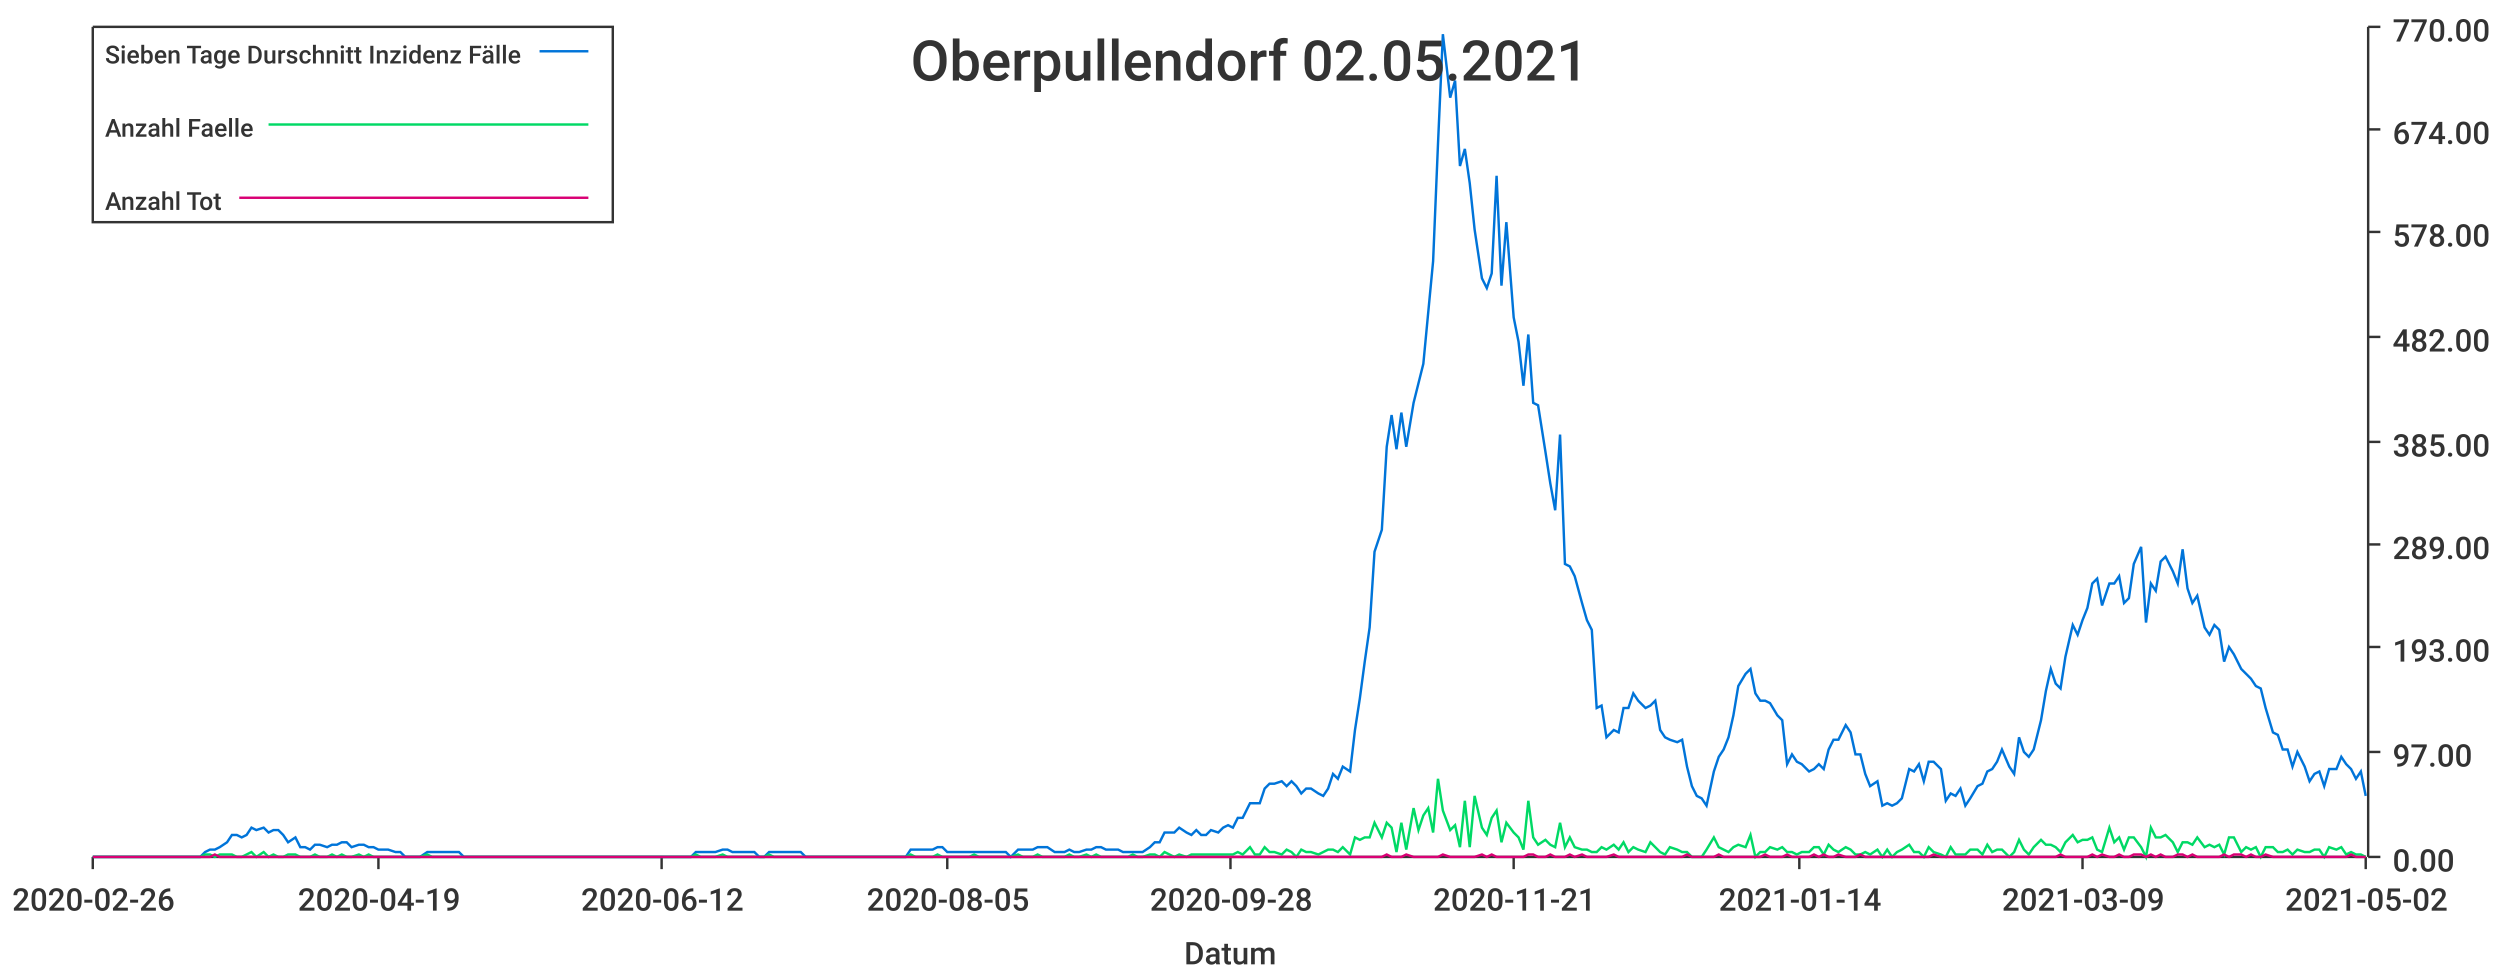
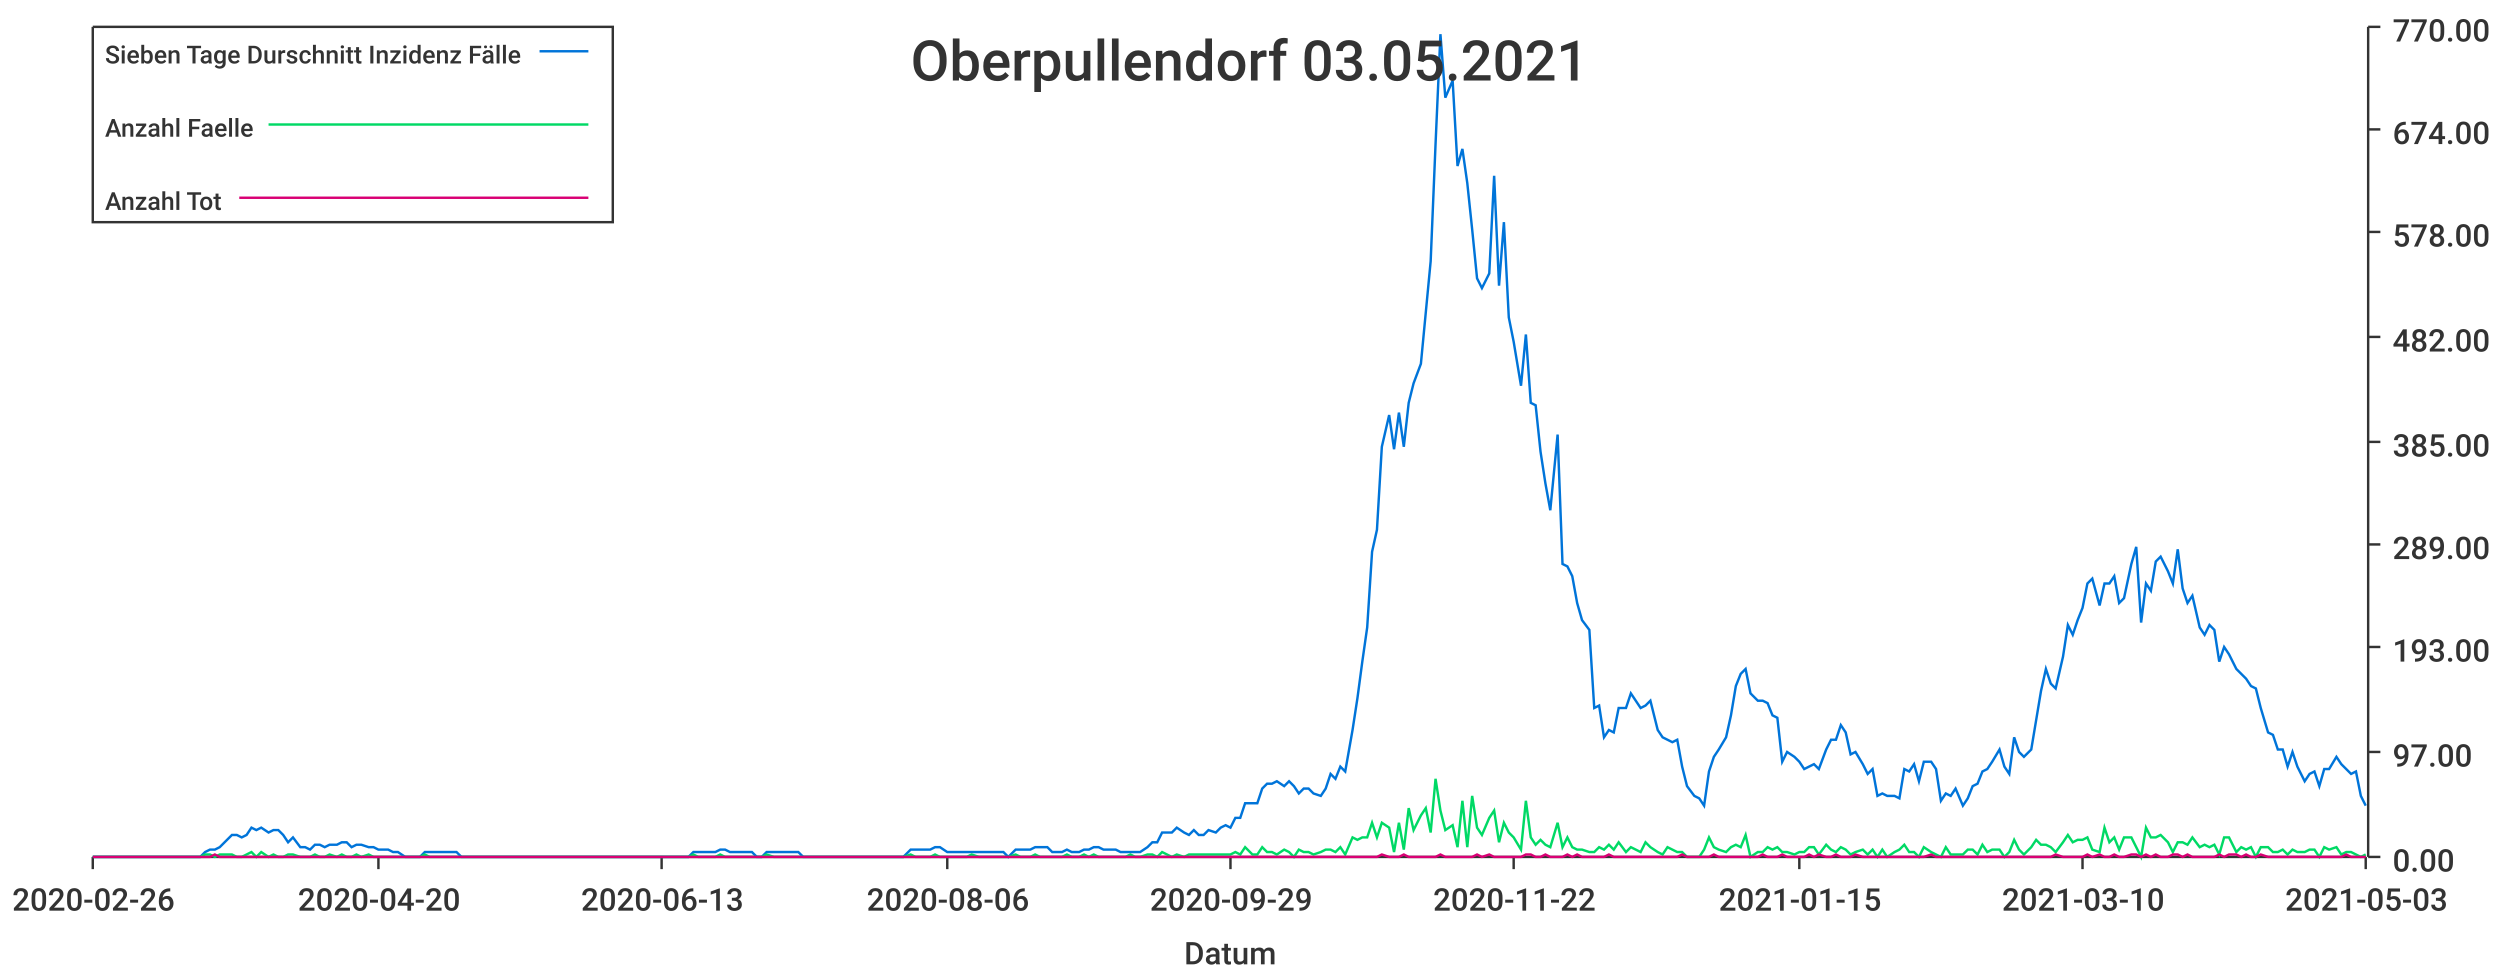
<svg xmlns="http://www.w3.org/2000/svg" width="1024" height="400">\n<path d="M 0 0 L 1024 0 L 1024 400 L 0 400 L 0 0" style="stroke-width:0;stroke:rgba(255,255,255,1.0);fill:rgba(255,255,255,1.0)" />
  <path d="M 38 11 L 969 11 L 969 351 L 38 351 L 38 11" style="stroke-width:0;stroke:rgba(255,255,255,1.0);fill:rgba(255,255,255,1.0)" />
  <path d="M 38 351 L 969 351" style="stroke-width:1;stroke:rgba(51,51,51,1.0);fill:none" />
  <path d="M 38 351 L 38 356" style="stroke-width:1;stroke:rgba(51,51,51,1.0);fill:none" />
  <text x="5" y="373" style="stroke-width:0;stroke:none;fill:rgba(51,51,51,1.0);font-size:12.8px;font-family:'Roboto Medium',sans-serif">2020-02-26</text>
  <path d="M 155 351 L 155 356" style="stroke-width:1;stroke:rgba(51,51,51,1.0);fill:none" />
-   <text x="122" y="373" style="stroke-width:0;stroke:none;fill:rgba(51,51,51,1.0);font-size:12.8px;font-family:'Roboto Medium',sans-serif">2020-04-19</text>
+   <text x="122" y="373" style="stroke-width:0;stroke:none;fill:rgba(51,51,51,1.0);font-size:12.8px;font-family:'Roboto Medium',sans-serif">2020-04-20</text>
  <path d="M 271 351 L 271 356" style="stroke-width:1;stroke:rgba(51,51,51,1.0);fill:none" />
-   <text x="238" y="373" style="stroke-width:0;stroke:none;fill:rgba(51,51,51,1.0);font-size:12.8px;font-family:'Roboto Medium',sans-serif">2020-06-12</text>
+   <text x="238" y="373" style="stroke-width:0;stroke:none;fill:rgba(51,51,51,1.0);font-size:12.8px;font-family:'Roboto Medium',sans-serif">2020-06-13</text>
  <path d="M 388 351 L 388 356" style="stroke-width:1;stroke:rgba(51,51,51,1.0);fill:none" />
-   <text x="355" y="373" style="stroke-width:0;stroke:none;fill:rgba(51,51,51,1.0);font-size:12.8px;font-family:'Roboto Medium',sans-serif">2020-08-05</text>
+   <text x="355" y="373" style="stroke-width:0;stroke:none;fill:rgba(51,51,51,1.0);font-size:12.8px;font-family:'Roboto Medium',sans-serif">2020-08-06</text>
  <path d="M 504 351 L 504 356" style="stroke-width:1;stroke:rgba(51,51,51,1.0);fill:none" />
-   <text x="471" y="373" style="stroke-width:0;stroke:none;fill:rgba(51,51,51,1.0);font-size:12.8px;font-family:'Roboto Medium',sans-serif">2020-09-28</text>
+   <text x="471" y="373" style="stroke-width:0;stroke:none;fill:rgba(51,51,51,1.0);font-size:12.8px;font-family:'Roboto Medium',sans-serif">2020-09-29</text>
  <path d="M 620 351 L 620 356" style="stroke-width:1;stroke:rgba(51,51,51,1.0);fill:none" />
-   <text x="587" y="373" style="stroke-width:0;stroke:none;fill:rgba(51,51,51,1.0);font-size:12.8px;font-family:'Roboto Medium',sans-serif">2020-11-21</text>
+   <text x="587" y="373" style="stroke-width:0;stroke:none;fill:rgba(51,51,51,1.0);font-size:12.8px;font-family:'Roboto Medium',sans-serif">2020-11-22</text>
  <path d="M 737 351 L 737 356" style="stroke-width:1;stroke:rgba(51,51,51,1.0);fill:none" />
-   <text x="704" y="373" style="stroke-width:0;stroke:none;fill:rgba(51,51,51,1.0);font-size:12.8px;font-family:'Roboto Medium',sans-serif">2021-01-14</text>
+   <text x="704" y="373" style="stroke-width:0;stroke:none;fill:rgba(51,51,51,1.0);font-size:12.8px;font-family:'Roboto Medium',sans-serif">2021-01-15</text>
  <path d="M 853 351 L 853 356" style="stroke-width:1;stroke:rgba(51,51,51,1.0);fill:none" />
-   <text x="820" y="373" style="stroke-width:0;stroke:none;fill:rgba(51,51,51,1.0);font-size:12.8px;font-family:'Roboto Medium',sans-serif">2021-03-09</text>
+   <text x="820" y="373" style="stroke-width:0;stroke:none;fill:rgba(51,51,51,1.0);font-size:12.8px;font-family:'Roboto Medium',sans-serif">2021-03-10</text>
  <path d="M 969 351 L 969 356" style="stroke-width:1;stroke:rgba(51,51,51,1.0);fill:none" />
-   <text x="936" y="373" style="stroke-width:0;stroke:none;fill:rgba(51,51,51,1.0);font-size:12.8px;font-family:'Roboto Medium',sans-serif">2021-05-02</text>
+   <text x="936" y="373" style="stroke-width:0;stroke:none;fill:rgba(51,51,51,1.0);font-size:12.8px;font-family:'Roboto Medium',sans-serif">2021-05-03</text>
  <text x="485" y="395" style="stroke-width:0;stroke:none;fill:rgba(51,51,51,1.0);font-size:12.8px;font-family:'Roboto Medium',sans-serif">Datum</text>
  <path d="M 970 351 L 970 11" style="stroke-width:1;stroke:rgba(51,51,51,1.0);fill:none" />
  <path d="M 970 351 L 975 351" style="stroke-width:1;stroke:rgba(51,51,51,1.0);fill:none" />
  <text x="980" y="357" style="stroke-width:0;stroke:none;fill:rgba(51,51,51,1.0);font-size:12.8px;font-family:'Roboto Medium',sans-serif">0.00</text>
  <path d="M 970 308 L 975 308" style="stroke-width:1;stroke:rgba(51,51,51,1.0);fill:none" />
  <text x="980" y="314" style="stroke-width:0;stroke:none;fill:rgba(51,51,51,1.0);font-size:12.8px;font-family:'Roboto Medium',sans-serif">97.00</text>
  <path d="M 970 265 L 975 265" style="stroke-width:1;stroke:rgba(51,51,51,1.0);fill:none" />
  <text x="980" y="271" style="stroke-width:0;stroke:none;fill:rgba(51,51,51,1.0);font-size:12.8px;font-family:'Roboto Medium',sans-serif">193.00</text>
  <path d="M 970 223 L 975 223" style="stroke-width:1;stroke:rgba(51,51,51,1.0);fill:none" />
  <text x="980" y="229" style="stroke-width:0;stroke:none;fill:rgba(51,51,51,1.0);font-size:12.8px;font-family:'Roboto Medium',sans-serif">289.00</text>
  <path d="M 970 181 L 975 181" style="stroke-width:1;stroke:rgba(51,51,51,1.0);fill:none" />
  <text x="980" y="187" style="stroke-width:0;stroke:none;fill:rgba(51,51,51,1.0);font-size:12.8px;font-family:'Roboto Medium',sans-serif">385.00</text>
  <path d="M 970 138 L 975 138" style="stroke-width:1;stroke:rgba(51,51,51,1.0);fill:none" />
  <text x="980" y="144" style="stroke-width:0;stroke:none;fill:rgba(51,51,51,1.0);font-size:12.8px;font-family:'Roboto Medium',sans-serif">482.00</text>
  <path d="M 970 95 L 975 95" style="stroke-width:1;stroke:rgba(51,51,51,1.0);fill:none" />
  <text x="980" y="101" style="stroke-width:0;stroke:none;fill:rgba(51,51,51,1.0);font-size:12.8px;font-family:'Roboto Medium',sans-serif">578.00</text>
  <path d="M 970 53 L 975 53" style="stroke-width:1;stroke:rgba(51,51,51,1.0);fill:none" />
  <text x="980" y="59" style="stroke-width:0;stroke:none;fill:rgba(51,51,51,1.0);font-size:12.8px;font-family:'Roboto Medium',sans-serif">674.00</text>
  <path d="M 970 11 L 975 11" style="stroke-width:1;stroke:rgba(51,51,51,1.0);fill:none" />
  <text x="980" y="17" style="stroke-width:0;stroke:none;fill:rgba(51,51,51,1.0);font-size:12.8px;font-family:'Roboto Medium',sans-serif">770.00</text>
-   <path d="M 38 351 L 41 351 L 43 351 L 45 351 L 47 351 L 49 351 L 51 351 L 54 351 L 56 351 L 58 351 L 60 351 L 62 351 L 64 351 L 67 351 L 69 351 L 71 351 L 73 351 L 75 351 L 77 351 L 80 351 L 82 351 L 84 349 L 86 348 L 88 348 L 90 347 L 93 345 L 95 342 L 97 342 L 99 343 L 101 342 L 103 339 L 105 340 L 108 339 L 110 341 L 112 340 L 114 340 L 116 342 L 118 345 L 121 343 L 123 347 L 125 347 L 127 348 L 129 346 L 131 346 L 134 347 L 136 346 L 138 346 L 140 345 L 142 345 L 144 347 L 147 346 L 149 346 L 151 347 L 153 347 L 155 348 L 157 348 L 159 348 L 162 349 L 164 349 L 166 351 L 168 351 L 170 351 L 172 351 L 175 349 L 177 349 L 179 349 L 181 349 L 183 349 L 185 349 L 188 349 L 190 351 L 192 351 L 194 351 L 196 351 L 198 351 L 201 351 L 203 351 L 205 351 L 207 351 L 209 351 L 211 351 L 213 351 L 216 351 L 218 351 L 220 351 L 222 351 L 224 351 L 226 351 L 229 351 L 231 351 L 233 351 L 235 351 L 237 351 L 239 351 L 242 351 L 244 351 L 246 351 L 248 351 L 250 351 L 252 351 L 255 351 L 257 351 L 259 351 L 261 351 L 263 351 L 265 351 L 267 351 L 270 351 L 272 351 L 274 351 L 276 351 L 278 351 L 280 351 L 283 351 L 285 349 L 287 349 L 289 349 L 291 349 L 293 349 L 296 348 L 298 348 L 300 349 L 302 349 L 304 349 L 306 349 L 309 349 L 311 351 L 313 351 L 315 349 L 317 349 L 319 349 L 321 349 L 324 349 L 326 349 L 328 349 L 330 351 L 332 351 L 334 351 L 337 351 L 339 351 L 341 351 L 343 351 L 345 351 L 347 351 L 350 351 L 352 351 L 354 351 L 356 351 L 358 351 L 360 351 L 363 351 L 365 351 L 367 351 L 369 351 L 371 351 L 373 348 L 375 348 L 378 348 L 380 348 L 382 348 L 384 347 L 386 347 L 388 349 L 391 349 L 393 349 L 395 349 L 397 349 L 399 349 L 401 349 L 404 349 L 406 349 L 408 349 L 410 349 L 412 349 L 414 351 L 417 348 L 419 348 L 421 348 L 423 348 L 425 347 L 427 347 L 429 347 L 432 349 L 434 349 L 436 349 L 438 348 L 440 349 L 442 349 L 445 348 L 447 348 L 449 347 L 451 347 L 453 348 L 455 348 L 458 348 L 460 349 L 462 349 L 464 349 L 466 349 L 468 349 L 471 347 L 473 345 L 475 345 L 477 341 L 479 341 L 481 341 L 483 339 L 486 341 L 488 342 L 490 340 L 492 342 L 494 342 L 496 340 L 499 341 L 501 339 L 503 338 L 505 339 L 507 335 L 509 335 L 512 329 L 514 329 L 516 329 L 518 323 L 520 321 L 522 321 L 525 320 L 527 322 L 529 320 L 531 322 L 533 325 L 535 323 L 537 323 L 540 325 L 542 326 L 544 323 L 546 317 L 548 319 L 550 314 L 553 316 L 555 299 L 557 286 L 559 271 L 561 257 L 563 226 L 566 217 L 568 183 L 570 170 L 572 184 L 574 169 L 576 183 L 579 165 L 581 157 L 583 149 L 585 128 L 587 107 L 589 59 L 591 14 L 594 40 L 596 33 L 598 68 L 600 61 L 602 75 L 604 94 L 607 114 L 609 118 L 611 112 L 613 72 L 615 117 L 617 91 L 620 130 L 622 140 L 624 158 L 626 137 L 628 165 L 630 166 L 633 185 L 635 198 L 637 209 L 639 178 L 641 231 L 643 232 L 645 236 L 648 247 L 650 254 L 652 258 L 654 290 L 656 289 L 658 302 L 661 299 L 663 300 L 665 290 L 667 290 L 669 284 L 671 287 L 674 290 L 676 289 L 678 287 L 680 299 L 682 302 L 684 303 L 687 304 L 689 303 L 691 314 L 693 322 L 695 326 L 697 327 L 699 330 L 702 316 L 704 310 L 706 307 L 708 302 L 710 293 L 712 281 L 715 276 L 717 274 L 719 284 L 721 287 L 723 287 L 725 288 L 728 293 L 730 295 L 732 313 L 734 309 L 736 312 L 738 313 L 741 316 L 743 315 L 745 313 L 747 315 L 749 307 L 751 303 L 753 303 L 756 297 L 758 300 L 760 309 L 762 309 L 764 317 L 766 322 L 769 320 L 771 330 L 773 329 L 775 330 L 777 329 L 779 327 L 782 315 L 784 316 L 786 313 L 788 320 L 790 312 L 792 312 L 795 315 L 797 328 L 799 325 L 801 326 L 803 323 L 805 330 L 807 327 L 810 322 L 812 321 L 814 316 L 816 315 L 818 312 L 820 307 L 823 314 L 825 317 L 827 302 L 829 308 L 831 310 L 833 307 L 836 295 L 838 283 L 840 274 L 842 280 L 844 282 L 846 269 L 849 256 L 851 260 L 853 254 L 855 249 L 857 239 L 859 237 L 861 248 L 864 239 L 866 239 L 868 236 L 870 247 L 872 245 L 874 231 L 877 224 L 879 255 L 881 239 L 883 242 L 885 230 L 887 228 L 890 234 L 892 239 L 894 225 L 896 241 L 898 247 L 900 244 L 903 257 L 905 260 L 907 256 L 909 258 L 911 271 L 913 265 L 915 268 L 918 274 L 920 276 L 922 278 L 924 281 L 926 282 L 928 290 L 931 300 L 933 301 L 935 307 L 937 307 L 939 314 L 941 308 L 944 314 L 946 320 L 948 317 L 950 316 L 952 322 L 954 315 L 957 315 L 959 310 L 961 313 L 963 315 L 965 319 L 967 316 L 969 326" style="stroke-width:1;stroke:rgba(0,116,217,1.0);fill:none" />
-   <path d="M 38 351 L 41 351 L 43 351 L 45 351 L 47 351 L 49 351 L 51 351 L 54 351 L 56 351 L 58 351 L 60 351 L 62 351 L 64 351 L 67 351 L 69 351 L 71 351 L 73 351 L 75 351 L 77 351 L 80 351 L 82 351 L 84 350 L 86 350 L 88 351 L 90 350 L 93 350 L 95 350 L 97 351 L 99 351 L 101 350 L 103 349 L 105 351 L 108 349 L 110 351 L 112 350 L 114 351 L 116 351 L 118 350 L 121 350 L 123 351 L 125 351 L 127 351 L 129 350 L 131 351 L 134 351 L 136 350 L 138 351 L 140 350 L 142 351 L 144 351 L 147 350 L 149 351 L 151 350 L 153 351 L 155 351 L 157 351 L 159 351 L 162 351 L 164 351 L 166 351 L 168 351 L 170 351 L 172 351 L 175 350 L 177 351 L 179 351 L 181 351 L 183 351 L 185 351 L 188 351 L 190 351 L 192 351 L 194 351 L 196 351 L 198 351 L 201 351 L 203 351 L 205 351 L 207 351 L 209 351 L 211 351 L 213 351 L 216 351 L 218 351 L 220 351 L 222 351 L 224 351 L 226 351 L 229 351 L 231 351 L 233 351 L 235 351 L 237 351 L 239 351 L 242 351 L 244 351 L 246 351 L 248 351 L 250 351 L 252 351 L 255 351 L 257 351 L 259 351 L 261 351 L 263 351 L 265 351 L 267 351 L 270 351 L 272 351 L 274 351 L 276 351 L 278 351 L 280 351 L 283 351 L 285 350 L 287 351 L 289 351 L 291 351 L 293 351 L 296 350 L 298 351 L 300 351 L 302 351 L 304 351 L 306 351 L 309 351 L 311 351 L 313 351 L 315 350 L 317 351 L 319 351 L 321 351 L 324 351 L 326 351 L 328 351 L 330 351 L 332 351 L 334 351 L 337 351 L 339 351 L 341 351 L 343 351 L 345 351 L 347 351 L 350 351 L 352 351 L 354 351 L 356 351 L 358 351 L 360 351 L 363 351 L 365 351 L 367 351 L 369 351 L 371 351 L 373 350 L 375 351 L 378 351 L 380 351 L 382 351 L 384 350 L 386 351 L 388 351 L 391 351 L 393 351 L 395 351 L 397 351 L 399 350 L 401 351 L 404 351 L 406 351 L 408 351 L 410 351 L 412 351 L 414 351 L 417 350 L 419 351 L 421 351 L 423 351 L 425 350 L 427 351 L 429 351 L 432 351 L 434 351 L 436 351 L 438 350 L 440 351 L 442 351 L 445 350 L 447 351 L 449 350 L 451 351 L 453 351 L 455 351 L 458 351 L 460 351 L 462 351 L 464 350 L 466 351 L 468 351 L 471 350 L 473 350 L 475 351 L 477 349 L 479 350 L 481 351 L 483 350 L 486 351 L 488 350 L 490 350 L 492 350 L 494 350 L 496 350 L 499 350 L 501 350 L 503 350 L 505 350 L 507 349 L 509 350 L 512 347 L 514 350 L 516 350 L 518 347 L 520 349 L 522 349 L 525 350 L 527 348 L 529 349 L 531 351 L 533 348 L 535 349 L 537 349 L 540 350 L 542 349 L 544 348 L 546 348 L 548 349 L 550 347 L 553 350 L 555 343 L 557 344 L 559 343 L 561 343 L 563 337 L 566 343 L 568 337 L 570 339 L 572 349 L 574 337 L 576 348 L 579 331 L 581 340 L 583 334 L 585 331 L 587 341 L 589 319 L 591 332 L 594 340 L 596 338 L 598 347 L 600 328 L 602 347 L 604 326 L 607 339 L 609 342 L 611 335 L 613 332 L 615 345 L 617 337 L 620 341 L 622 343 L 624 348 L 626 328 L 628 343 L 630 346 L 633 344 L 635 346 L 637 347 L 639 337 L 641 347 L 643 343 L 645 347 L 648 348 L 650 348 L 652 349 L 654 349 L 656 347 L 658 348 L 661 346 L 663 348 L 665 345 L 667 349 L 669 347 L 671 348 L 674 349 L 676 345 L 678 347 L 680 349 L 682 350 L 684 347 L 687 348 L 689 349 L 691 349 L 693 351 L 695 351 L 697 351 L 699 348 L 702 343 L 704 347 L 706 348 L 708 349 L 710 347 L 712 346 L 715 347 L 717 342 L 719 351 L 721 349 L 723 349 L 725 347 L 728 348 L 730 347 L 732 349 L 734 349 L 736 350 L 738 349 L 741 349 L 743 347 L 745 347 L 747 350 L 749 346 L 751 348 L 753 349 L 756 347 L 758 348 L 760 350 L 762 350 L 764 349 L 766 350 L 769 348 L 771 351 L 773 348 L 775 351 L 777 349 L 779 348 L 782 346 L 784 349 L 786 349 L 788 351 L 790 347 L 792 349 L 795 350 L 797 351 L 799 347 L 801 350 L 803 350 L 805 350 L 807 348 L 810 348 L 812 350 L 814 346 L 816 349 L 818 348 L 820 348 L 823 351 L 825 349 L 827 344 L 829 348 L 831 350 L 833 347 L 836 344 L 838 346 L 840 346 L 842 347 L 844 349 L 846 345 L 849 342 L 851 345 L 853 344 L 855 344 L 857 343 L 859 348 L 861 349 L 864 339 L 866 345 L 868 343 L 870 348 L 872 343 L 874 343 L 877 347 L 879 351 L 881 339 L 883 343 L 885 343 L 887 342 L 890 345 L 892 349 L 894 345 L 896 345 L 898 346 L 900 343 L 903 347 L 905 346 L 907 347 L 909 346 L 911 350 L 913 343 L 915 343 L 918 349 L 920 347 L 922 348 L 924 347 L 926 351 L 928 347 L 931 347 L 933 349 L 935 349 L 937 348 L 939 350 L 941 348 L 944 349 L 946 349 L 948 348 L 950 348 L 952 351 L 954 347 L 957 348 L 959 347 L 961 350 L 963 349 L 965 350 L 967 350 L 969 351" style="stroke-width:1;stroke:rgba(0,217,101,1.0);fill:none" />
-   <path d="M 38 351 L 41 351 L 43 351 L 45 351 L 47 351 L 49 351 L 51 351 L 54 351 L 56 351 L 58 351 L 60 351 L 62 351 L 64 351 L 67 351 L 69 351 L 71 351 L 73 351 L 75 351 L 77 351 L 80 351 L 82 351 L 84 351 L 86 351 L 88 350 L 90 351 L 93 351 L 95 351 L 97 351 L 99 351 L 101 351 L 103 351 L 105 351 L 108 351 L 110 351 L 112 351 L 114 351 L 116 351 L 118 351 L 121 351 L 123 351 L 125 351 L 127 351 L 129 351 L 131 351 L 134 351 L 136 351 L 138 351 L 140 351 L 142 351 L 144 351 L 147 351 L 149 351 L 151 351 L 153 351 L 155 351 L 157 351 L 159 351 L 162 351 L 164 351 L 166 351 L 168 351 L 170 351 L 172 351 L 175 351 L 177 351 L 179 351 L 181 351 L 183 351 L 185 351 L 188 351 L 190 351 L 192 351 L 194 351 L 196 351 L 198 351 L 201 351 L 203 351 L 205 351 L 207 351 L 209 351 L 211 351 L 213 351 L 216 351 L 218 351 L 220 351 L 222 351 L 224 351 L 226 351 L 229 351 L 231 351 L 233 351 L 235 351 L 237 351 L 239 351 L 242 351 L 244 351 L 246 351 L 248 351 L 250 351 L 252 351 L 255 351 L 257 351 L 259 351 L 261 351 L 263 351 L 265 351 L 267 351 L 270 351 L 272 351 L 274 351 L 276 351 L 278 351 L 280 351 L 283 351 L 285 351 L 287 351 L 289 351 L 291 351 L 293 351 L 296 351 L 298 351 L 300 351 L 302 351 L 304 351 L 306 351 L 309 351 L 311 351 L 313 351 L 315 351 L 317 351 L 319 351 L 321 351 L 324 351 L 326 351 L 328 351 L 330 351 L 332 351 L 334 351 L 337 351 L 339 351 L 341 351 L 343 351 L 345 351 L 347 351 L 350 351 L 352 351 L 354 351 L 356 351 L 358 351 L 360 351 L 363 351 L 365 351 L 367 351 L 369 351 L 371 351 L 373 351 L 375 351 L 378 351 L 380 351 L 382 351 L 384 351 L 386 351 L 388 351 L 391 351 L 393 351 L 395 351 L 397 351 L 399 351 L 401 351 L 404 351 L 406 351 L 408 351 L 410 351 L 412 351 L 414 351 L 417 351 L 419 351 L 421 351 L 423 351 L 425 351 L 427 351 L 429 351 L 432 351 L 434 351 L 436 351 L 438 351 L 440 351 L 442 351 L 445 351 L 447 351 L 449 351 L 451 351 L 453 351 L 455 351 L 458 351 L 460 351 L 462 351 L 464 351 L 466 351 L 468 351 L 471 351 L 473 351 L 475 351 L 477 351 L 479 351 L 481 351 L 483 351 L 486 351 L 488 351 L 490 351 L 492 351 L 494 351 L 496 351 L 499 351 L 501 351 L 503 351 L 505 351 L 507 351 L 509 351 L 512 351 L 514 351 L 516 351 L 518 351 L 520 351 L 522 351 L 525 351 L 527 351 L 529 351 L 531 351 L 533 351 L 535 351 L 537 351 L 540 351 L 542 351 L 544 351 L 546 351 L 548 351 L 550 351 L 553 351 L 555 351 L 557 351 L 559 351 L 561 351 L 563 351 L 566 351 L 568 350 L 570 351 L 572 351 L 574 351 L 576 350 L 579 351 L 581 351 L 583 351 L 585 351 L 587 351 L 589 351 L 591 350 L 594 351 L 596 351 L 598 351 L 600 351 L 602 351 L 604 351 L 607 350 L 609 351 L 611 350 L 613 351 L 615 351 L 617 351 L 620 351 L 622 351 L 624 351 L 626 350 L 628 350 L 630 351 L 633 351 L 635 350 L 637 351 L 639 351 L 641 351 L 643 350 L 645 351 L 648 350 L 650 351 L 652 351 L 654 351 L 656 351 L 658 351 L 661 350 L 663 351 L 665 351 L 667 351 L 669 351 L 671 351 L 674 351 L 676 351 L 678 351 L 680 351 L 682 351 L 684 351 L 687 351 L 689 351 L 691 350 L 693 351 L 695 351 L 697 351 L 699 351 L 702 351 L 704 350 L 706 351 L 708 351 L 710 351 L 712 351 L 715 351 L 717 351 L 719 351 L 721 351 L 723 350 L 725 351 L 728 351 L 730 351 L 732 350 L 734 351 L 736 351 L 738 351 L 741 351 L 743 350 L 745 351 L 747 350 L 749 351 L 751 351 L 753 350 L 756 351 L 758 351 L 760 351 L 762 350 L 764 351 L 766 351 L 769 351 L 771 351 L 773 351 L 775 351 L 777 351 L 779 351 L 782 351 L 784 351 L 786 351 L 788 351 L 790 351 L 792 350 L 795 351 L 797 351 L 799 351 L 801 351 L 803 351 L 805 351 L 807 351 L 810 351 L 812 351 L 814 351 L 816 351 L 818 351 L 820 351 L 823 351 L 825 351 L 827 351 L 829 351 L 831 351 L 833 351 L 836 351 L 838 351 L 840 351 L 842 351 L 844 350 L 846 351 L 849 351 L 851 351 L 853 351 L 855 351 L 857 350 L 859 351 L 861 350 L 864 351 L 866 351 L 868 350 L 870 351 L 872 351 L 874 350 L 877 350 L 879 351 L 881 350 L 883 351 L 885 350 L 887 351 L 890 351 L 892 350 L 894 350 L 896 351 L 898 350 L 900 351 L 903 351 L 905 351 L 907 351 L 909 351 L 911 350 L 913 351 L 915 350 L 918 350 L 920 351 L 922 350 L 924 351 L 926 351 L 928 350 L 931 351 L 933 351 L 935 351 L 937 351 L 939 351 L 941 351 L 944 351 L 946 351 L 948 351 L 950 351 L 952 351 L 954 351 L 957 351 L 959 351 L 961 351 L 963 350 L 965 351 L 967 351 L 969 351" style="stroke-width:1;stroke:rgba(217,0,116,1.0);fill:none" />
-   <text x="373" y="33" style="stroke-width:0;stroke:none;fill:rgba(51,51,51,1.0);font-size:23.0px;font-family:'Roboto Medium',sans-serif">Oberpullendorf 02.05.2021</text>
+   <path d="M 38 351 L 41 351 L 43 351 L 45 351 L 47 351 L 49 351 L 51 351 L 54 351 L 56 351 L 58 351 L 60 351 L 62 351 L 64 351 L 67 351 L 69 351 L 71 351 L 73 351 L 75 351 L 77 351 L 79 351 L 82 351 L 84 349 L 86 348 L 88 348 L 90 347 L 92 345 L 95 342 L 97 342 L 99 343 L 101 342 L 103 339 L 105 340 L 107 339 L 110 341 L 112 340 L 114 340 L 116 342 L 118 345 L 120 343 L 123 347 L 125 347 L 127 348 L 129 346 L 131 346 L 133 347 L 135 346 L 138 346 L 140 345 L 142 345 L 144 347 L 146 346 L 148 346 L 151 347 L 153 347 L 155 348 L 157 348 L 159 348 L 161 349 L 163 349 L 166 351 L 168 351 L 170 351 L 172 351 L 174 349 L 176 349 L 179 349 L 181 349 L 183 349 L 185 349 L 187 349 L 189 351 L 192 351 L 194 351 L 196 351 L 198 351 L 200 351 L 202 351 L 204 351 L 207 351 L 209 351 L 211 351 L 213 351 L 215 351 L 217 351 L 220 351 L 222 351 L 224 351 L 226 351 L 228 351 L 230 351 L 232 351 L 235 351 L 237 351 L 239 351 L 241 351 L 243 351 L 245 351 L 248 351 L 250 351 L 252 351 L 254 351 L 256 351 L 258 351 L 260 351 L 263 351 L 265 351 L 267 351 L 269 351 L 271 351 L 273 351 L 276 351 L 278 351 L 280 351 L 282 351 L 284 349 L 286 349 L 288 349 L 291 349 L 293 349 L 295 348 L 297 348 L 299 349 L 301 349 L 304 349 L 306 349 L 308 349 L 310 351 L 312 351 L 314 349 L 317 349 L 319 349 L 321 349 L 323 349 L 325 349 L 327 349 L 329 351 L 332 351 L 334 351 L 336 351 L 338 351 L 340 351 L 342 351 L 345 351 L 347 351 L 349 351 L 351 351 L 353 351 L 355 351 L 357 351 L 360 351 L 362 351 L 364 351 L 366 351 L 368 351 L 370 351 L 373 348 L 375 348 L 377 348 L 379 348 L 381 348 L 383 347 L 385 347 L 388 349 L 390 349 L 392 349 L 394 349 L 396 349 L 398 349 L 401 349 L 403 349 L 405 349 L 407 349 L 409 349 L 411 349 L 413 351 L 416 348 L 418 348 L 420 348 L 422 348 L 424 347 L 426 347 L 429 347 L 431 349 L 433 349 L 435 349 L 437 348 L 439 349 L 442 349 L 444 348 L 446 348 L 448 347 L 450 347 L 452 348 L 454 348 L 457 348 L 459 349 L 461 349 L 463 349 L 465 349 L 467 349 L 470 347 L 472 345 L 474 345 L 476 341 L 478 341 L 480 341 L 482 339 L 485 341 L 487 342 L 489 340 L 491 342 L 493 342 L 495 340 L 498 341 L 500 339 L 502 338 L 504 339 L 506 335 L 508 335 L 510 329 L 513 329 L 515 329 L 517 323 L 519 321 L 521 321 L 523 320 L 526 322 L 528 320 L 530 322 L 532 325 L 534 323 L 536 323 L 538 325 L 541 326 L 543 323 L 545 317 L 547 319 L 549 314 L 551 316 L 554 299 L 556 286 L 558 271 L 560 257 L 562 226 L 564 217 L 566 183 L 569 170 L 571 184 L 573 169 L 575 183 L 577 165 L 579 157 L 582 149 L 584 128 L 586 107 L 588 59 L 590 14 L 592 40 L 595 33 L 597 68 L 599 61 L 601 75 L 603 94 L 605 114 L 607 118 L 610 112 L 612 72 L 614 117 L 616 91 L 618 130 L 620 140 L 623 158 L 625 137 L 627 165 L 629 166 L 631 185 L 633 198 L 635 209 L 638 178 L 640 231 L 642 232 L 644 236 L 646 247 L 648 254 L 651 258 L 653 290 L 655 289 L 657 302 L 659 299 L 661 300 L 663 290 L 666 290 L 668 284 L 670 287 L 672 290 L 674 289 L 676 287 L 679 299 L 681 302 L 683 303 L 685 304 L 687 303 L 689 314 L 691 322 L 694 326 L 696 327 L 698 330 L 700 316 L 702 310 L 704 307 L 707 302 L 709 293 L 711 281 L 713 276 L 715 274 L 717 284 L 720 287 L 722 287 L 724 288 L 726 293 L 728 294 L 730 312 L 732 308 L 735 310 L 737 312 L 739 315 L 741 314 L 743 313 L 745 315 L 748 307 L 750 303 L 752 303 L 754 297 L 756 300 L 758 309 L 760 308 L 763 313 L 765 317 L 767 315 L 769 326 L 771 325 L 773 326 L 776 326 L 778 327 L 780 315 L 782 316 L 784 313 L 786 320 L 788 312 L 791 312 L 793 315 L 795 328 L 797 325 L 799 326 L 801 323 L 804 330 L 806 327 L 808 322 L 810 321 L 812 316 L 814 315 L 816 312 L 819 307 L 821 314 L 823 317 L 825 302 L 827 308 L 829 310 L 832 307 L 834 295 L 836 283 L 838 274 L 840 280 L 842 282 L 845 269 L 847 256 L 849 260 L 851 254 L 853 249 L 855 239 L 857 237 L 860 248 L 862 239 L 864 239 L 866 236 L 868 247 L 870 245 L 873 231 L 875 224 L 877 255 L 879 239 L 881 242 L 883 230 L 885 228 L 888 234 L 890 239 L 892 225 L 894 241 L 896 247 L 898 244 L 901 257 L 903 260 L 905 256 L 907 258 L 909 271 L 911 265 L 913 268 L 916 274 L 918 276 L 920 278 L 922 281 L 924 282 L 926 290 L 929 300 L 931 301 L 933 307 L 935 307 L 937 314 L 939 308 L 941 314 L 944 320 L 946 317 L 948 316 L 950 322 L 952 315 L 954 315 L 957 310 L 959 313 L 961 315 L 963 317 L 965 316 L 967 326 L 969 330" style="stroke-width:1;stroke:rgba(0,116,217,1.0);fill:none" />
+   <path d="M 38 351 L 41 351 L 43 351 L 45 351 L 47 351 L 49 351 L 51 351 L 54 351 L 56 351 L 58 351 L 60 351 L 62 351 L 64 351 L 67 351 L 69 351 L 71 351 L 73 351 L 75 351 L 77 351 L 79 351 L 82 351 L 84 350 L 86 350 L 88 351 L 90 350 L 92 350 L 95 350 L 97 351 L 99 351 L 101 350 L 103 349 L 105 351 L 107 349 L 110 351 L 112 350 L 114 351 L 116 351 L 118 350 L 120 350 L 123 351 L 125 351 L 127 351 L 129 350 L 131 351 L 133 351 L 135 350 L 138 351 L 140 350 L 142 351 L 144 351 L 146 350 L 148 351 L 151 350 L 153 351 L 155 351 L 157 351 L 159 351 L 161 351 L 163 351 L 166 351 L 168 351 L 170 351 L 172 351 L 174 350 L 176 351 L 179 351 L 181 351 L 183 351 L 185 351 L 187 351 L 189 351 L 192 351 L 194 351 L 196 351 L 198 351 L 200 351 L 202 351 L 204 351 L 207 351 L 209 351 L 211 351 L 213 351 L 215 351 L 217 351 L 220 351 L 222 351 L 224 351 L 226 351 L 228 351 L 230 351 L 232 351 L 235 351 L 237 351 L 239 351 L 241 351 L 243 351 L 245 351 L 248 351 L 250 351 L 252 351 L 254 351 L 256 351 L 258 351 L 260 351 L 263 351 L 265 351 L 267 351 L 269 351 L 271 351 L 273 351 L 276 351 L 278 351 L 280 351 L 282 351 L 284 350 L 286 351 L 288 351 L 291 351 L 293 351 L 295 350 L 297 351 L 299 351 L 301 351 L 304 351 L 306 351 L 308 351 L 310 351 L 312 351 L 314 350 L 317 351 L 319 351 L 321 351 L 323 351 L 325 351 L 327 351 L 329 351 L 332 351 L 334 351 L 336 351 L 338 351 L 340 351 L 342 351 L 345 351 L 347 351 L 349 351 L 351 351 L 353 351 L 355 351 L 357 351 L 360 351 L 362 351 L 364 351 L 366 351 L 368 351 L 370 351 L 373 350 L 375 351 L 377 351 L 379 351 L 381 351 L 383 350 L 385 351 L 388 351 L 390 351 L 392 351 L 394 351 L 396 351 L 398 350 L 401 351 L 403 351 L 405 351 L 407 351 L 409 351 L 411 351 L 413 351 L 416 350 L 418 351 L 420 351 L 422 351 L 424 350 L 426 351 L 429 351 L 431 351 L 433 351 L 435 351 L 437 350 L 439 351 L 442 351 L 444 350 L 446 351 L 448 350 L 450 351 L 452 351 L 454 351 L 457 351 L 459 351 L 461 351 L 463 350 L 465 351 L 467 351 L 470 350 L 472 350 L 474 351 L 476 349 L 478 350 L 480 351 L 482 350 L 485 351 L 487 350 L 489 350 L 491 350 L 493 350 L 495 350 L 498 350 L 500 350 L 502 350 L 504 350 L 506 349 L 508 350 L 510 347 L 513 350 L 515 350 L 517 347 L 519 349 L 521 349 L 523 350 L 526 348 L 528 349 L 530 351 L 532 348 L 534 349 L 536 349 L 538 350 L 541 349 L 543 348 L 545 348 L 547 349 L 549 347 L 551 350 L 554 343 L 556 344 L 558 343 L 560 343 L 562 337 L 564 343 L 566 337 L 569 339 L 571 349 L 573 337 L 575 348 L 577 331 L 579 340 L 582 334 L 584 331 L 586 341 L 588 319 L 590 332 L 592 340 L 595 338 L 597 347 L 599 328 L 601 347 L 603 326 L 605 339 L 607 342 L 610 335 L 612 332 L 614 345 L 616 337 L 618 341 L 620 343 L 623 348 L 625 328 L 627 343 L 629 346 L 631 344 L 633 346 L 635 347 L 638 337 L 640 347 L 642 343 L 644 347 L 646 348 L 648 348 L 651 349 L 653 349 L 655 347 L 657 348 L 659 346 L 661 348 L 663 345 L 666 349 L 668 347 L 670 348 L 672 349 L 674 345 L 676 347 L 679 349 L 681 350 L 683 347 L 685 348 L 687 349 L 689 349 L 691 351 L 694 351 L 696 351 L 698 348 L 700 343 L 702 347 L 704 348 L 707 349 L 709 347 L 711 346 L 713 347 L 715 342 L 717 351 L 720 349 L 722 349 L 724 347 L 726 348 L 728 347 L 730 349 L 732 349 L 735 350 L 737 349 L 739 349 L 741 347 L 743 347 L 745 350 L 748 346 L 750 348 L 752 349 L 754 347 L 756 348 L 758 350 L 760 349 L 763 348 L 765 350 L 767 348 L 769 351 L 771 348 L 773 351 L 776 349 L 778 348 L 780 346 L 782 349 L 784 349 L 786 351 L 788 347 L 791 349 L 793 350 L 795 351 L 797 347 L 799 350 L 801 350 L 804 350 L 806 348 L 808 348 L 810 350 L 812 346 L 814 349 L 816 348 L 819 348 L 821 351 L 823 349 L 825 344 L 827 348 L 829 350 L 832 347 L 834 344 L 836 346 L 838 346 L 840 347 L 842 349 L 845 345 L 847 342 L 849 345 L 851 344 L 853 344 L 855 343 L 857 348 L 860 349 L 862 339 L 864 345 L 866 343 L 868 348 L 870 343 L 873 343 L 875 347 L 877 351 L 879 339 L 881 343 L 883 343 L 885 342 L 888 345 L 890 349 L 892 345 L 894 345 L 896 346 L 898 343 L 901 347 L 903 346 L 905 347 L 907 346 L 909 350 L 911 343 L 913 343 L 916 349 L 918 347 L 920 348 L 922 347 L 924 351 L 926 347 L 929 347 L 931 349 L 933 349 L 935 348 L 937 350 L 939 348 L 941 349 L 944 349 L 946 348 L 948 348 L 950 351 L 952 347 L 954 348 L 957 347 L 959 350 L 961 349 L 963 349 L 965 350 L 967 351 L 969 350" style="stroke-width:1;stroke:rgba(0,217,101,1.0);fill:none" />
+   <path d="M 38 351 L 41 351 L 43 351 L 45 351 L 47 351 L 49 351 L 51 351 L 54 351 L 56 351 L 58 351 L 60 351 L 62 351 L 64 351 L 67 351 L 69 351 L 71 351 L 73 351 L 75 351 L 77 351 L 79 351 L 82 351 L 84 351 L 86 351 L 88 350 L 90 351 L 92 351 L 95 351 L 97 351 L 99 351 L 101 351 L 103 351 L 105 351 L 107 351 L 110 351 L 112 351 L 114 351 L 116 351 L 118 351 L 120 351 L 123 351 L 125 351 L 127 351 L 129 351 L 131 351 L 133 351 L 135 351 L 138 351 L 140 351 L 142 351 L 144 351 L 146 351 L 148 351 L 151 351 L 153 351 L 155 351 L 157 351 L 159 351 L 161 351 L 163 351 L 166 351 L 168 351 L 170 351 L 172 351 L 174 351 L 176 351 L 179 351 L 181 351 L 183 351 L 185 351 L 187 351 L 189 351 L 192 351 L 194 351 L 196 351 L 198 351 L 200 351 L 202 351 L 204 351 L 207 351 L 209 351 L 211 351 L 213 351 L 215 351 L 217 351 L 220 351 L 222 351 L 224 351 L 226 351 L 228 351 L 230 351 L 232 351 L 235 351 L 237 351 L 239 351 L 241 351 L 243 351 L 245 351 L 248 351 L 250 351 L 252 351 L 254 351 L 256 351 L 258 351 L 260 351 L 263 351 L 265 351 L 267 351 L 269 351 L 271 351 L 273 351 L 276 351 L 278 351 L 280 351 L 282 351 L 284 351 L 286 351 L 288 351 L 291 351 L 293 351 L 295 351 L 297 351 L 299 351 L 301 351 L 304 351 L 306 351 L 308 351 L 310 351 L 312 351 L 314 351 L 317 351 L 319 351 L 321 351 L 323 351 L 325 351 L 327 351 L 329 351 L 332 351 L 334 351 L 336 351 L 338 351 L 340 351 L 342 351 L 345 351 L 347 351 L 349 351 L 351 351 L 353 351 L 355 351 L 357 351 L 360 351 L 362 351 L 364 351 L 366 351 L 368 351 L 370 351 L 373 351 L 375 351 L 377 351 L 379 351 L 381 351 L 383 351 L 385 351 L 388 351 L 390 351 L 392 351 L 394 351 L 396 351 L 398 351 L 401 351 L 403 351 L 405 351 L 407 351 L 409 351 L 411 351 L 413 351 L 416 351 L 418 351 L 420 351 L 422 351 L 424 351 L 426 351 L 429 351 L 431 351 L 433 351 L 435 351 L 437 351 L 439 351 L 442 351 L 444 351 L 446 351 L 448 351 L 450 351 L 452 351 L 454 351 L 457 351 L 459 351 L 461 351 L 463 351 L 465 351 L 467 351 L 470 351 L 472 351 L 474 351 L 476 351 L 478 351 L 480 351 L 482 351 L 485 351 L 487 351 L 489 351 L 491 351 L 493 351 L 495 351 L 498 351 L 500 351 L 502 351 L 504 351 L 506 351 L 508 351 L 510 351 L 513 351 L 515 351 L 517 351 L 519 351 L 521 351 L 523 351 L 526 351 L 528 351 L 530 351 L 532 351 L 534 351 L 536 351 L 538 351 L 541 351 L 543 351 L 545 351 L 547 351 L 549 351 L 551 351 L 554 351 L 556 351 L 558 351 L 560 351 L 562 351 L 564 351 L 566 350 L 569 351 L 571 351 L 573 351 L 575 350 L 577 351 L 579 351 L 582 351 L 584 351 L 586 351 L 588 351 L 590 350 L 592 351 L 595 351 L 597 351 L 599 351 L 601 351 L 603 351 L 605 350 L 607 351 L 610 350 L 612 351 L 614 351 L 616 351 L 618 351 L 620 351 L 623 351 L 625 350 L 627 350 L 629 351 L 631 351 L 633 350 L 635 351 L 638 351 L 640 351 L 642 350 L 644 351 L 646 350 L 648 351 L 651 351 L 653 351 L 655 351 L 657 351 L 659 350 L 661 351 L 663 351 L 666 351 L 668 351 L 670 351 L 672 351 L 674 351 L 676 351 L 679 351 L 681 351 L 683 351 L 685 351 L 687 351 L 689 350 L 691 351 L 694 351 L 696 351 L 698 351 L 700 351 L 702 350 L 704 351 L 707 351 L 709 351 L 711 351 L 713 351 L 715 351 L 717 351 L 720 351 L 722 350 L 724 351 L 726 351 L 728 351 L 730 350 L 732 351 L 735 351 L 737 351 L 739 351 L 741 350 L 743 351 L 745 350 L 748 351 L 750 351 L 752 350 L 754 351 L 756 351 L 758 351 L 760 350 L 763 351 L 765 351 L 767 351 L 769 351 L 771 351 L 773 351 L 776 351 L 778 351 L 780 351 L 782 351 L 784 351 L 786 351 L 788 351 L 791 350 L 793 351 L 795 351 L 797 351 L 799 351 L 801 351 L 804 351 L 806 351 L 808 351 L 810 351 L 812 351 L 814 351 L 816 351 L 819 351 L 821 351 L 823 351 L 825 351 L 827 351 L 829 351 L 832 351 L 834 351 L 836 351 L 838 351 L 840 351 L 842 350 L 845 351 L 847 351 L 849 351 L 851 351 L 853 351 L 855 350 L 857 351 L 860 350 L 862 351 L 864 351 L 866 350 L 868 351 L 870 351 L 873 350 L 875 350 L 877 351 L 879 350 L 881 351 L 883 350 L 885 351 L 888 351 L 890 350 L 892 350 L 894 351 L 896 350 L 898 351 L 901 351 L 903 351 L 905 351 L 907 351 L 909 350 L 911 351 L 913 350 L 916 350 L 918 351 L 920 350 L 922 351 L 924 351 L 926 350 L 929 351 L 931 351 L 933 351 L 935 351 L 937 351 L 939 351 L 941 351 L 944 351 L 946 351 L 948 351 L 950 351 L 952 351 L 954 351 L 957 351 L 959 351 L 961 350 L 963 351 L 965 351 L 967 351 L 969 351" style="stroke-width:1;stroke:rgba(217,0,116,1.0);fill:none" />
+   <text x="373" y="33" style="stroke-width:0;stroke:none;fill:rgba(51,51,51,1.0);font-size:23.0px;font-family:'Roboto Medium',sans-serif">Oberpullendorf 03.05.2021</text>
  <path d="M 38 11 L 251 11 L 251 91 L 38 91 L 38 11" style="stroke-width:1;stroke:rgba(51,51,51,1.0);fill:rgba(255,255,255,1.0)" />
  <text x="43" y="26" style="stroke-width:0;stroke:none;fill:rgba(51,51,51,1.0);font-size:10.2px;font-family:'Roboto Medium',sans-serif">Sieben Tage Durschnitt Inzidenz Fälle</text>
  <path d="M 221 21 L 241 21" style="stroke-width:1;stroke:rgba(0,116,217,1.0);fill:none" />
  <text x="43" y="56" style="stroke-width:0;stroke:none;fill:rgba(51,51,51,1.0);font-size:10.2px;font-family:'Roboto Medium',sans-serif">Anzahl Faelle</text>
  <path d="M 110 51 L 241 51" style="stroke-width:1;stroke:rgba(0,217,101,1.0);fill:none" />
  <text x="43" y="86" style="stroke-width:0;stroke:none;fill:rgba(51,51,51,1.0);font-size:10.2px;font-family:'Roboto Medium',sans-serif">Anzahl Tot</text>
  <path d="M 98 81 L 241 81" style="stroke-width:1;stroke:rgba(217,0,116,1.0);fill:none" />
</svg>
